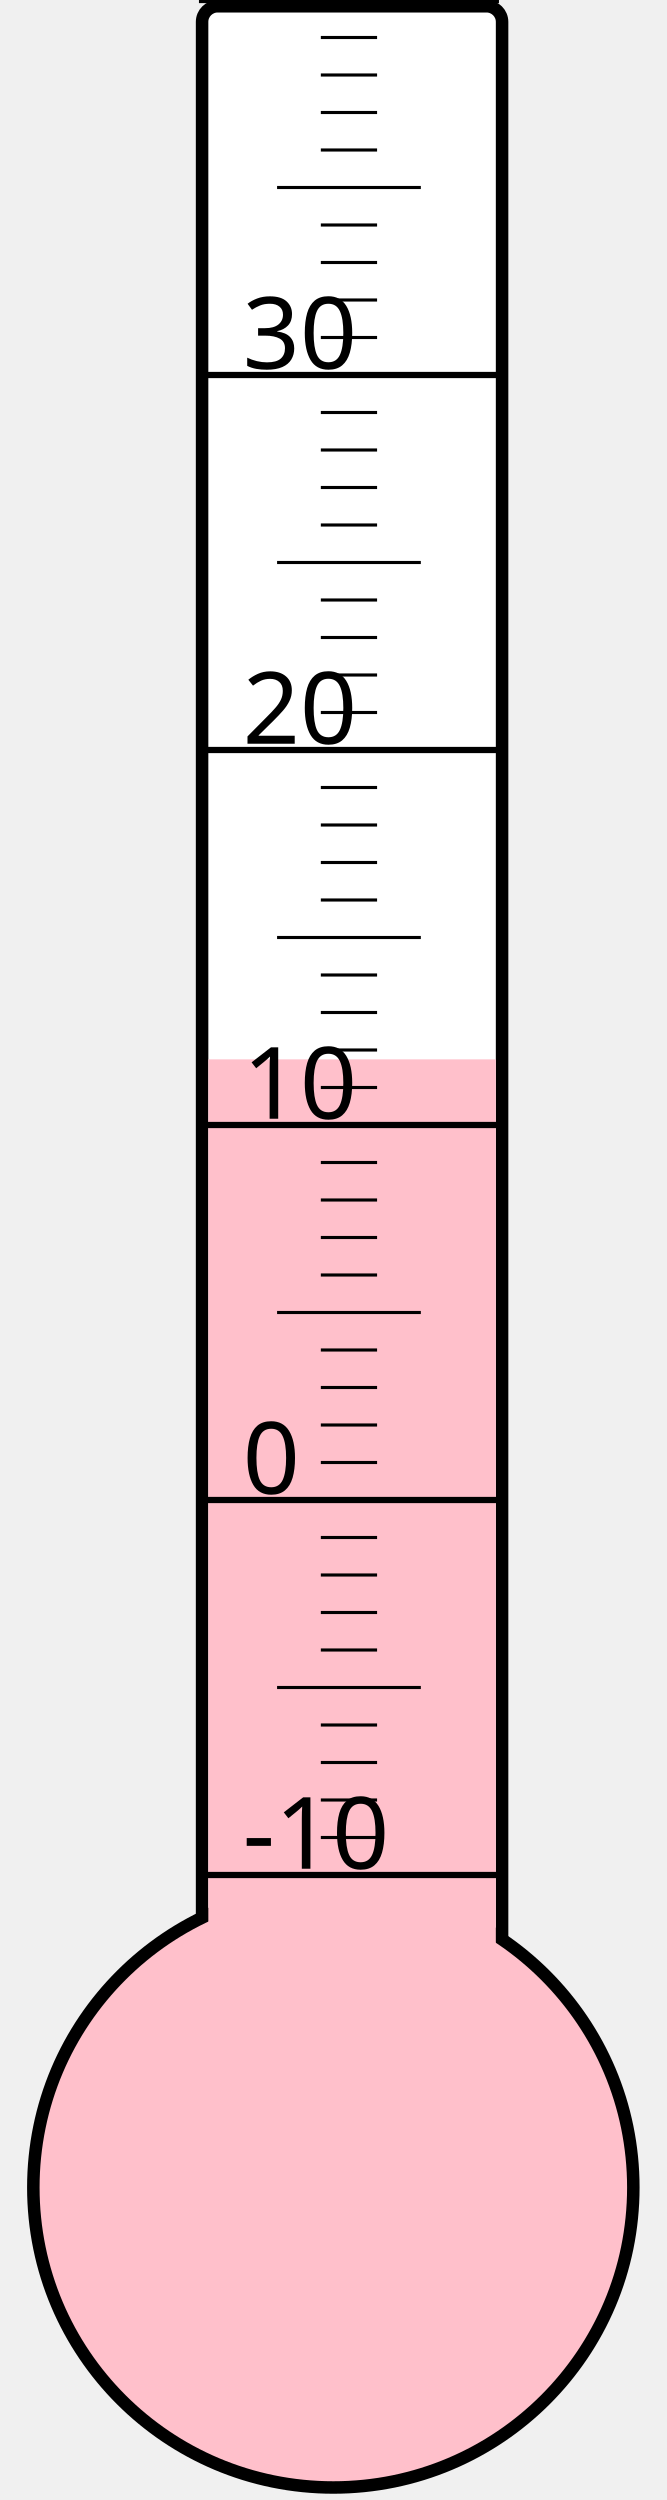
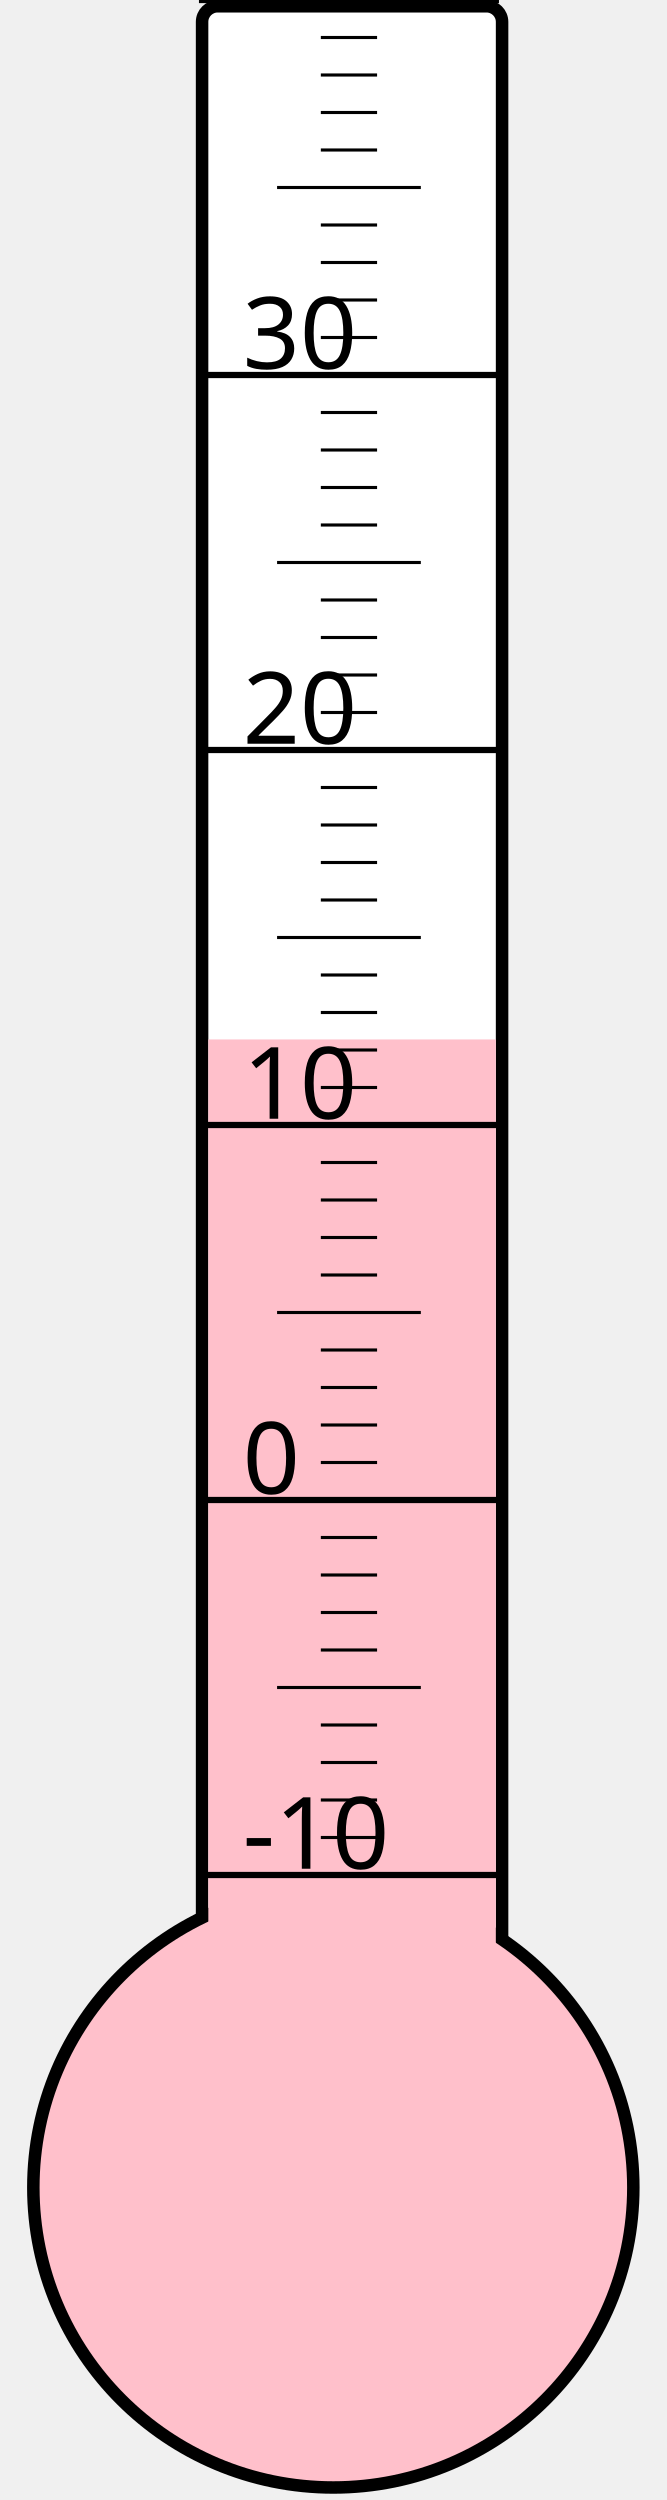
<svg xmlns="http://www.w3.org/2000/svg" width="40px" height="150px" viewBox="0 0 200 800">
  <rect width="200" height="800" x="0" y="0" style="fill: #ffffeb; fill-opacity: 0;" />
  <rect width="96" height="680" x="58" y="2" rx="5" ry="5" style="fill: white; fill-opacity: 1; stroke: black; stroke-width: 4;" />
  <circle cx="100" cy="700" r="96" style="fill: pink; stroke: black; stroke-width: 4;" />
-   <rect width="92" height="361.0" x="60" y="339.0" style="fill: pink; fill-opacity: 1; stroke-width: 0;" />
+   <rect width="92" height="367.375" x="60" y="332.625" style="fill: pink; fill-opacity: 1; stroke-width: 0;" />
  <text x="71" y="598" style="font-family: sans-serif; font-size: 24pt;">-10</text>
  <text x="71" y="478" style="font-family: sans-serif; font-size: 24pt;">0</text>
  <text x="71" y="358" style="font-family: sans-serif; font-size: 24pt;">10</text>
  <text x="71" y="238" style="font-family: sans-serif; font-size: 24pt;">20</text>
  <text x="71" y="118" style="font-family: sans-serif; font-size: 24pt;">30</text>
  <g style="stroke: black;">
    <line x1="57" y1="600" x2="153" y2="600" style="stroke-width: 2;" />
    <line x1="96" y1="588" x2="114" y2="588" style="stroke-width: 1;" />
    <line x1="96" y1="576" x2="114" y2="576" style="stroke-width: 1;" />
    <line x1="96" y1="564" x2="114" y2="564" style="stroke-width: 1;" />
    <line x1="96" y1="552" x2="114" y2="552" style="stroke-width: 1;" />
    <line x1="82" y1="540" x2="128" y2="540" style="stroke-width: 1;" />
    <line x1="96" y1="528" x2="114" y2="528" style="stroke-width: 1;" />
    <line x1="96" y1="516" x2="114" y2="516" style="stroke-width: 1;" />
    <line x1="96" y1="504" x2="114" y2="504" style="stroke-width: 1;" />
    <line x1="96" y1="492" x2="114" y2="492" style="stroke-width: 1;" />
    <line x1="57" y1="480" x2="153" y2="480" style="stroke-width: 2;" />
    <line x1="96" y1="468" x2="114" y2="468" style="stroke-width: 1;" />
    <line x1="96" y1="456" x2="114" y2="456" style="stroke-width: 1;" />
    <line x1="96" y1="444" x2="114" y2="444" style="stroke-width: 1;" />
    <line x1="96" y1="432" x2="114" y2="432" style="stroke-width: 1;" />
    <line x1="82" y1="420" x2="128" y2="420" style="stroke-width: 1;" />
    <line x1="96" y1="408" x2="114" y2="408" style="stroke-width: 1;" />
    <line x1="96" y1="396" x2="114" y2="396" style="stroke-width: 1;" />
    <line x1="96" y1="384" x2="114" y2="384" style="stroke-width: 1;" />
    <line x1="96" y1="372" x2="114" y2="372" style="stroke-width: 1;" />
    <line x1="57" y1="360" x2="153" y2="360" style="stroke-width: 2;" />
    <line x1="96" y1="348" x2="114" y2="348" style="stroke-width: 1;" />
    <line x1="96" y1="336" x2="114" y2="336" style="stroke-width: 1;" />
    <line x1="96" y1="324" x2="114" y2="324" style="stroke-width: 1;" />
    <line x1="96" y1="312" x2="114" y2="312" style="stroke-width: 1;" />
    <line x1="82" y1="300" x2="128" y2="300" style="stroke-width: 1;" />
    <line x1="96" y1="288" x2="114" y2="288" style="stroke-width: 1;" />
    <line x1="96" y1="276" x2="114" y2="276" style="stroke-width: 1;" />
    <line x1="96" y1="264" x2="114" y2="264" style="stroke-width: 1;" />
    <line x1="96" y1="252" x2="114" y2="252" style="stroke-width: 1;" />
    <line x1="57" y1="240" x2="153" y2="240" style="stroke-width: 2;" />
    <line x1="96" y1="228" x2="114" y2="228" style="stroke-width: 1;" />
    <line x1="96" y1="216" x2="114" y2="216" style="stroke-width: 1;" />
    <line x1="96" y1="204" x2="114" y2="204" style="stroke-width: 1;" />
    <line x1="96" y1="192" x2="114" y2="192" style="stroke-width: 1;" />
    <line x1="82" y1="180" x2="128" y2="180" style="stroke-width: 1;" />
    <line x1="96" y1="168" x2="114" y2="168" style="stroke-width: 1;" />
    <line x1="96" y1="156" x2="114" y2="156" style="stroke-width: 1;" />
    <line x1="96" y1="144" x2="114" y2="144" style="stroke-width: 1;" />
    <line x1="96" y1="132" x2="114" y2="132" style="stroke-width: 1;" />
    <line x1="57" y1="120" x2="153" y2="120" style="stroke-width: 2;" />
    <line x1="96" y1="108" x2="114" y2="108" style="stroke-width: 1;" />
    <line x1="96" y1="96" x2="114" y2="96" style="stroke-width: 1;" />
    <line x1="96" y1="84" x2="114" y2="84" style="stroke-width: 1;" />
    <line x1="96" y1="72" x2="114" y2="72" style="stroke-width: 1;" />
    <line x1="82" y1="60" x2="128" y2="60" style="stroke-width: 1;" />
    <line x1="96" y1="48" x2="114" y2="48" style="stroke-width: 1;" />
    <line x1="96" y1="36" x2="114" y2="36" style="stroke-width: 1;" />
    <line x1="96" y1="24" x2="114" y2="24" style="stroke-width: 1;" />
    <line x1="96" y1="12" x2="114" y2="12" style="stroke-width: 1;" />
    <line x1="57" y1="0" x2="153" y2="0" style="stroke-width: 2;" />
  </g>
</svg>
